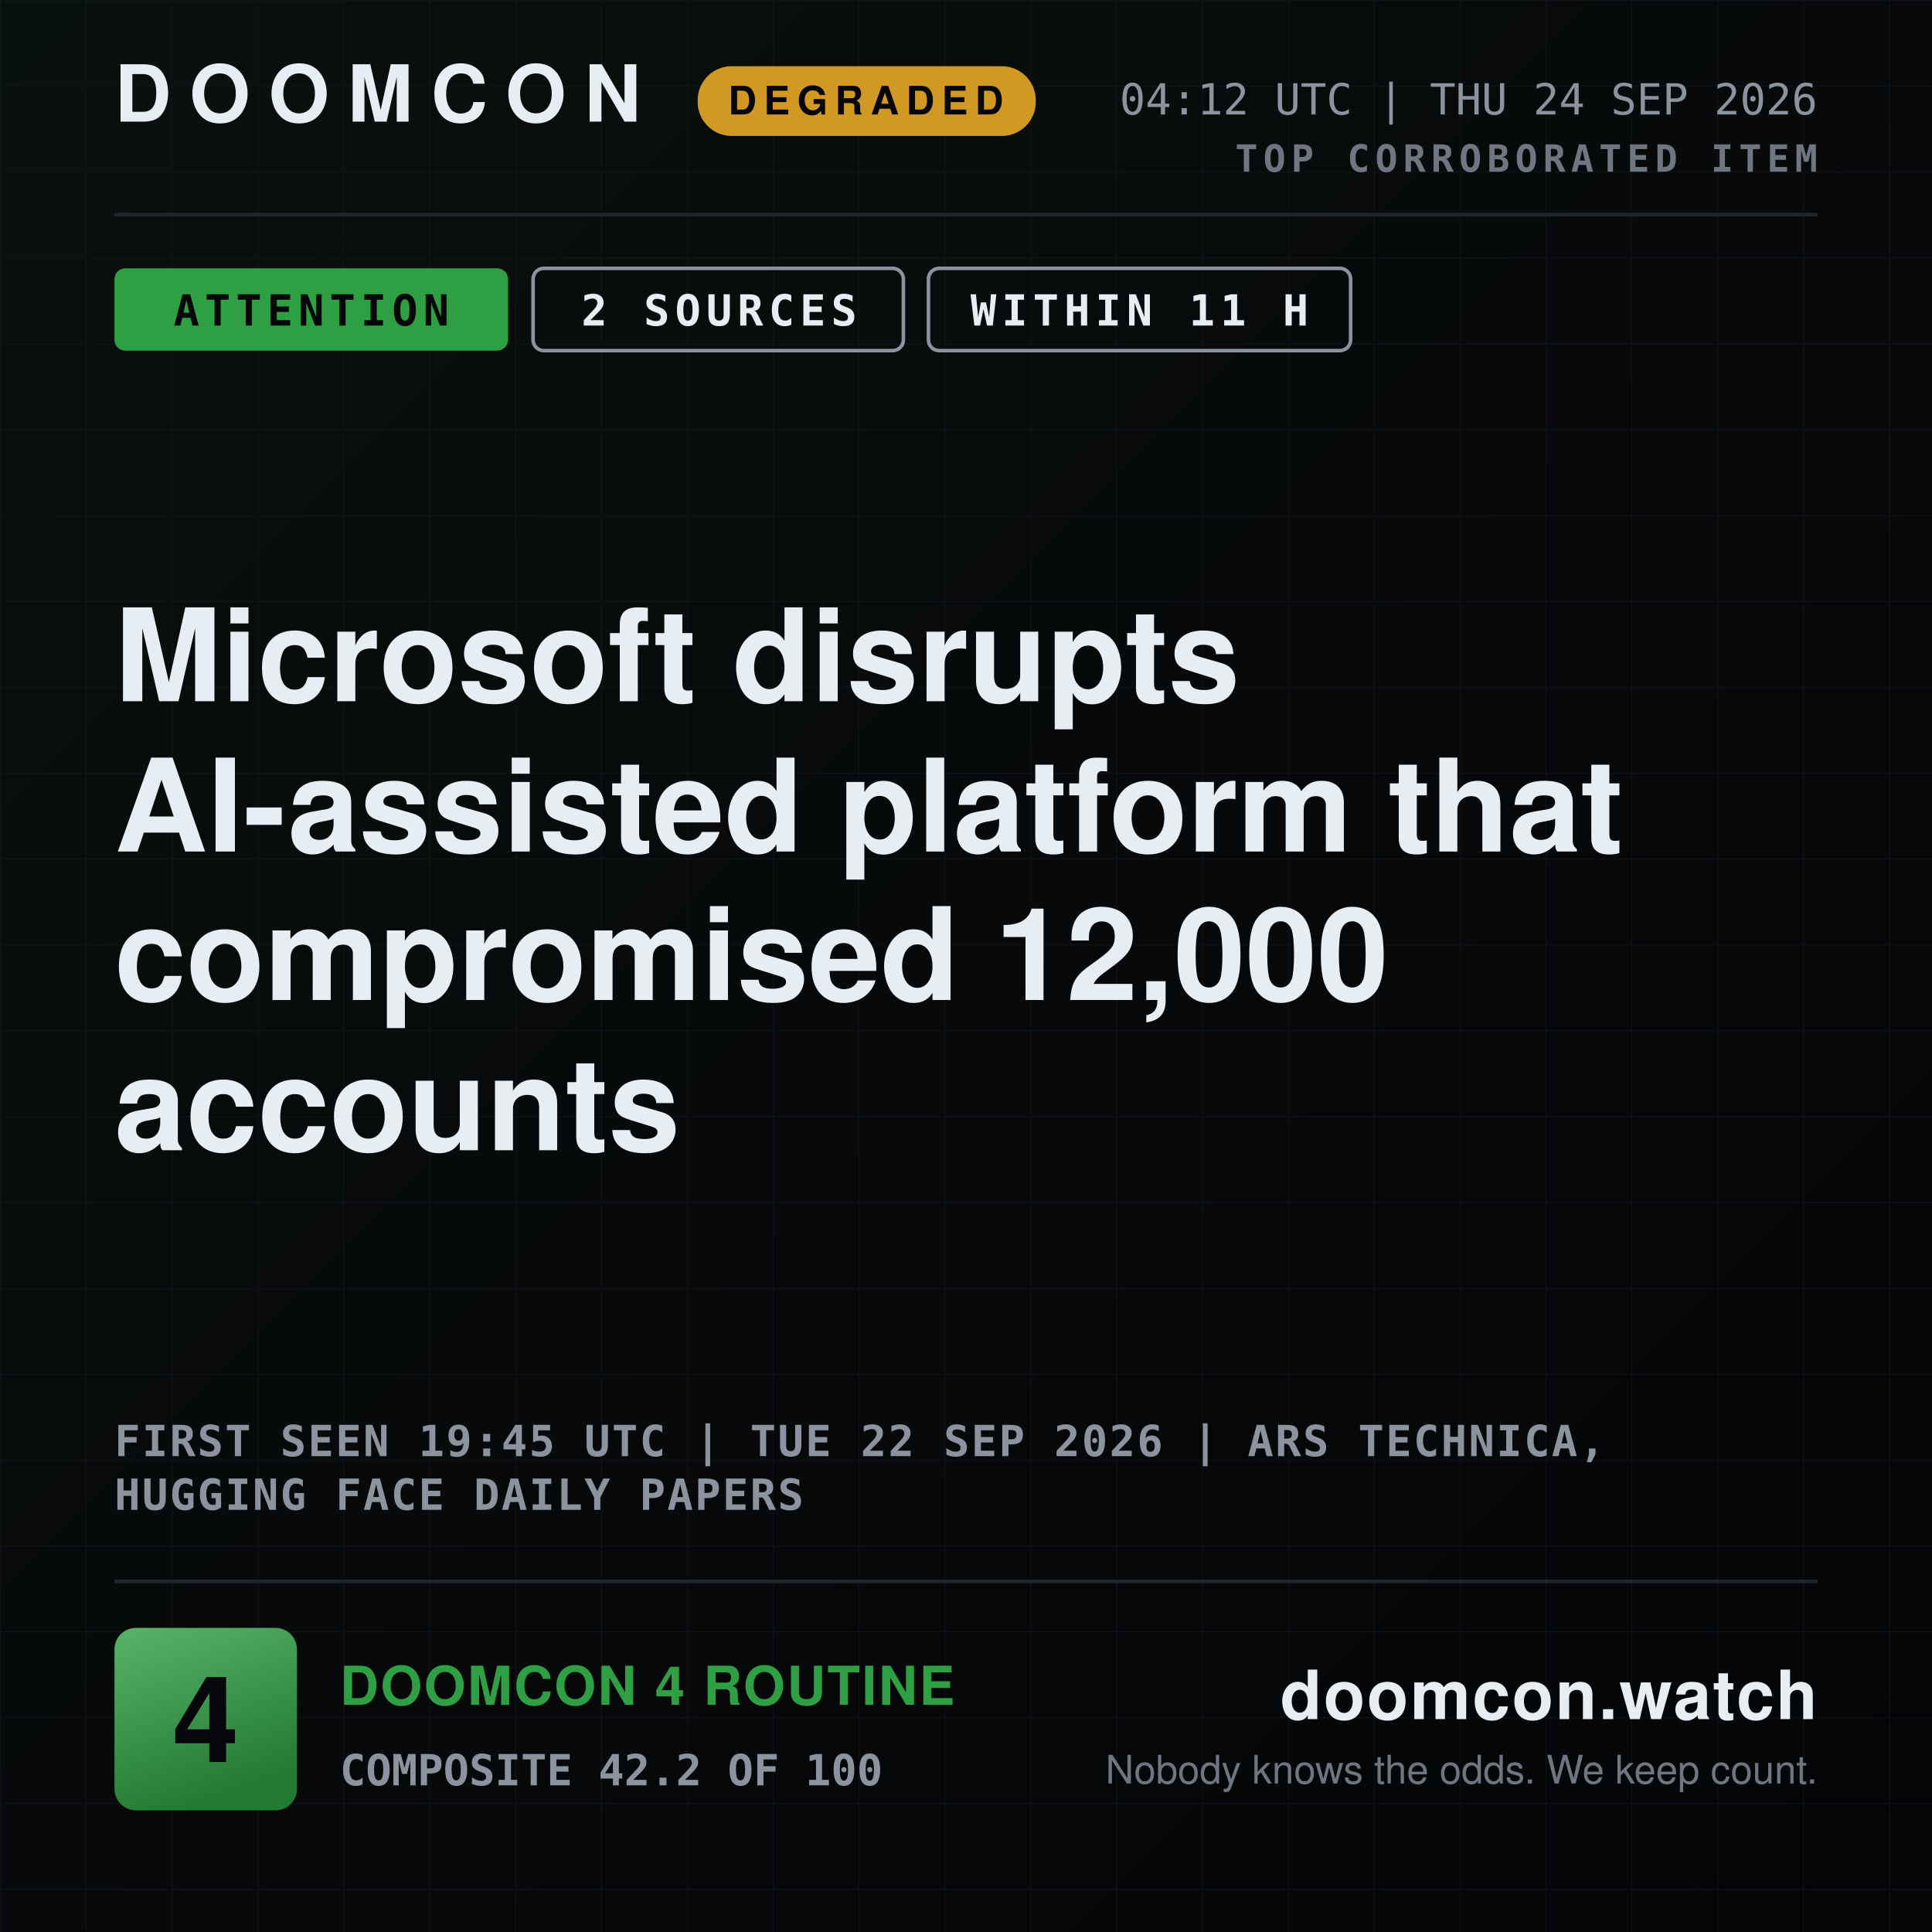
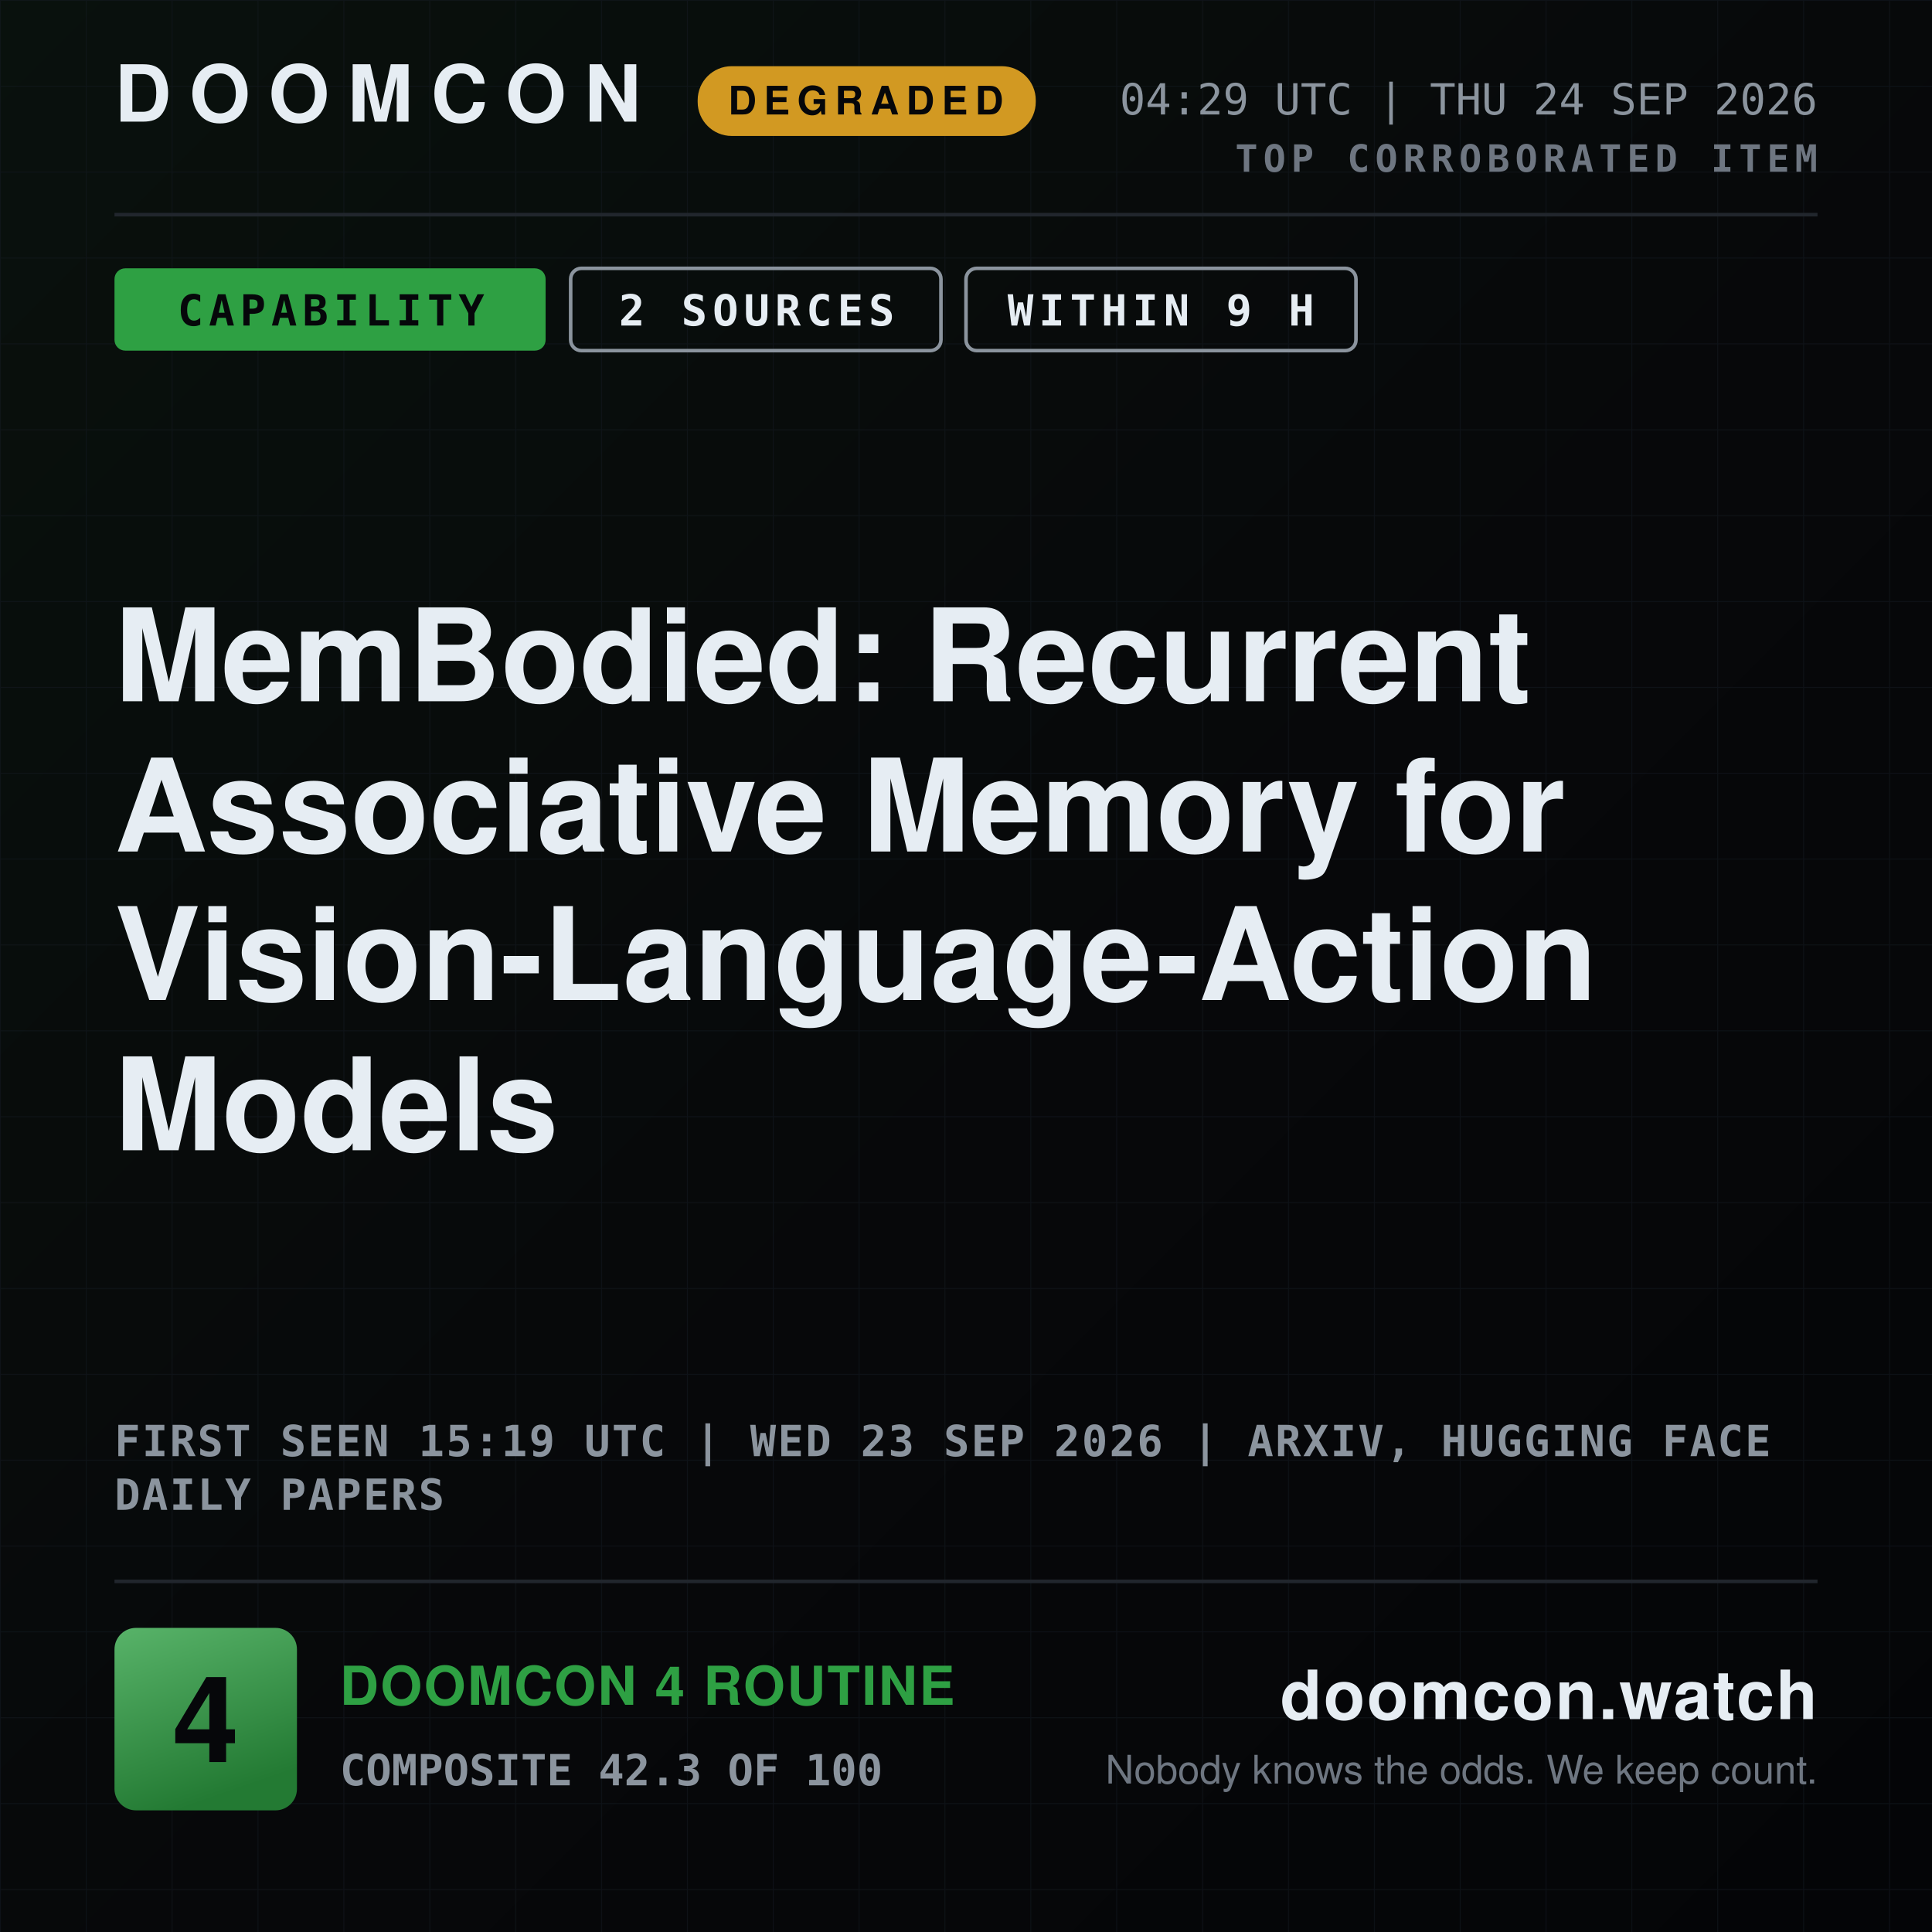
- <svg xmlns="http://www.w3.org/2000/svg" width="1080" height="1080" viewBox="0 0 1080 1080" role="img" aria-label="DOOMCON 4 — Microsoft disrupts AI-assisted platform that compromised 12,000 accounts">
+ <svg xmlns="http://www.w3.org/2000/svg" width="1080" height="1080" viewBox="0 0 1080 1080" role="img" aria-label="DOOMCON 4 — MemBodied: Recurrent Associative Memory for Vision-Language-Action Models">
  <defs>
    <pattern id="dark-hatch" width="12" height="12" patternUnits="userSpaceOnUse" patternTransform="rotate(45)">
      <rect width="12" height="12" fill="#161b22" />
      <line x1="0" y1="0" x2="0" y2="12" stroke="#6e7681" stroke-width="4" />
    </pattern>
    <pattern id="grid" width="48" height="48" patternUnits="userSpaceOnUse">
      <path d="M48 0H0V48" fill="none" stroke="#141a22" stroke-width="1" />
    </pattern>
    <linearGradient id="grad-bg" x1="0" y1="0" x2="1" y2="1">
      <stop offset="0" stop-color="#09110d" />
      <stop offset="0.55" stop-color="#07080a" />
      <stop offset="1" stop-color="#040507" />
    </linearGradient>
    <linearGradient id="grad-chip" x1="0" y1="0" x2="0.35" y2="1">
      <stop offset="0" stop-color="#58b369" />
      <stop offset="1" stop-color="#237a33" />
    </linearGradient>
    <linearGradient id="grad-spark" x1="0" y1="0" x2="0" y2="1">
      <stop offset="0" stop-color="#2ea043" stop-opacity="0.45" />
      <stop offset="1" stop-color="#2ea043" stop-opacity="0.02" />
    </linearGradient>
  </defs>
  <rect x="0" y="0" width="1080" height="1080" fill="url(#grad-bg)" />
  <rect x="0" y="0" width="1080" height="1080" fill="url(#grid)" opacity="0.55" />
  <text x="64" y="68" font-family="ui-sans-serif, system-ui, -apple-system, Segoe UI, Helvetica, Arial, sans-serif" font-size="44" font-weight="800" fill="#e6edf3" text-anchor="start" letter-spacing="10">DOOMCON</text>
  <rect x="390" y="37" width="189" height="39" fill="#d29922" rx="19" />
  <text x="484" y="64" font-family="ui-sans-serif, system-ui, -apple-system, Segoe UI, Helvetica, Arial, sans-serif" font-size="22" font-weight="800" fill="#06070a" text-anchor="middle" letter-spacing="4">DEGRADED</text>
-   <text x="1016" y="64" font-family="ui-monospace, SFMono-Regular, Menlo, DejaVu Sans Mono, Consolas, monospace" font-size="24" font-weight="500" fill="#8b949e" text-anchor="end">04:12 UTC | THU 24 SEP 2026</text>
+   <text x="1016" y="64" font-family="ui-monospace, SFMono-Regular, Menlo, DejaVu Sans Mono, Consolas, monospace" font-size="24" font-weight="500" fill="#8b949e" text-anchor="end">04:29 UTC | THU 24 SEP 2026</text>
  <text x="1016" y="96" font-family="ui-monospace, SFMono-Regular, Menlo, DejaVu Sans Mono, Consolas, monospace" font-size="21" font-weight="700" fill="#6e7681" text-anchor="end" letter-spacing="3">TOP CORROBORATED ITEM</text>
  <line x1="64" y1="120" x2="1016" y2="120" stroke="#21262d" stroke-width="2" />
-   <rect x="64" y="150" width="220" height="46" fill="#2ea043" rx="6" />
-   <text x="174" y="182" font-family="ui-monospace, SFMono-Regular, Menlo, DejaVu Sans Mono, Consolas, monospace" font-size="24" font-weight="800" fill="#06070a" text-anchor="middle" letter-spacing="3">ATTENTION</text>
-   <rect x="298" y="150" width="207" height="46" fill="none" rx="6" stroke="#8b949e" stroke-width="2" />
-   <text x="402" y="182" font-family="ui-monospace, SFMono-Regular, Menlo, DejaVu Sans Mono, Consolas, monospace" font-size="24" font-weight="800" fill="#e6edf3" text-anchor="middle" letter-spacing="3">2 SOURCES</text>
-   <rect x="519" y="150" width="236" height="46" fill="none" rx="6" stroke="#8b949e" stroke-width="2" />
-   <text x="637" y="182" font-family="ui-monospace, SFMono-Regular, Menlo, DejaVu Sans Mono, Consolas, monospace" font-size="24" font-weight="800" fill="#e6edf3" text-anchor="middle" letter-spacing="3">WITHIN 11 H</text>
-   <text x="64" y="392" font-family="ui-sans-serif, system-ui, -apple-system, Segoe UI, Helvetica, Arial, sans-serif" font-size="72" font-weight="800" fill="#e6edf3" text-anchor="start">Microsoft disrupts</text>
-   <text x="64" y="476" font-family="ui-sans-serif, system-ui, -apple-system, Segoe UI, Helvetica, Arial, sans-serif" font-size="72" font-weight="800" fill="#e6edf3" text-anchor="start">AI-assisted platform that</text>
-   <text x="64" y="559" font-family="ui-sans-serif, system-ui, -apple-system, Segoe UI, Helvetica, Arial, sans-serif" font-size="72" font-weight="800" fill="#e6edf3" text-anchor="start">compromised 12,000</text>
-   <text x="64" y="643" font-family="ui-sans-serif, system-ui, -apple-system, Segoe UI, Helvetica, Arial, sans-serif" font-size="72" font-weight="800" fill="#e6edf3" text-anchor="start">accounts</text>
-   <text x="64" y="814" font-family="ui-monospace, SFMono-Regular, Menlo, DejaVu Sans Mono, Consolas, monospace" font-size="24" font-weight="600" fill="#8b949e" text-anchor="start" letter-spacing="1">FIRST SEEN 19:45 UTC | TUE 22 SEP 2026 | ARS TECHNICA,</text>
-   <text x="64" y="844" font-family="ui-monospace, SFMono-Regular, Menlo, DejaVu Sans Mono, Consolas, monospace" font-size="24" font-weight="600" fill="#8b949e" text-anchor="start" letter-spacing="1">HUGGING FACE DAILY PAPERS</text>
+   <rect x="64" y="150" width="241" height="46" fill="#2ea043" rx="6" />
+   <text x="185" y="182" font-family="ui-monospace, SFMono-Regular, Menlo, DejaVu Sans Mono, Consolas, monospace" font-size="24" font-weight="800" fill="#06070a" text-anchor="middle" letter-spacing="3">CAPABILITY</text>
+   <rect x="319" y="150" width="207" height="46" fill="none" rx="6" stroke="#8b949e" stroke-width="2" />
+   <text x="423" y="182" font-family="ui-monospace, SFMono-Regular, Menlo, DejaVu Sans Mono, Consolas, monospace" font-size="24" font-weight="800" fill="#e6edf3" text-anchor="middle" letter-spacing="3">2 SOURCES</text>
+   <rect x="540" y="150" width="218" height="46" fill="none" rx="6" stroke="#8b949e" stroke-width="2" />
+   <text x="649" y="182" font-family="ui-monospace, SFMono-Regular, Menlo, DejaVu Sans Mono, Consolas, monospace" font-size="24" font-weight="800" fill="#e6edf3" text-anchor="middle" letter-spacing="3">WITHIN 9 H</text>
+   <text x="64" y="392" font-family="ui-sans-serif, system-ui, -apple-system, Segoe UI, Helvetica, Arial, sans-serif" font-size="72" font-weight="800" fill="#e6edf3" text-anchor="start">MemBodied: Recurrent</text>
+   <text x="64" y="476" font-family="ui-sans-serif, system-ui, -apple-system, Segoe UI, Helvetica, Arial, sans-serif" font-size="72" font-weight="800" fill="#e6edf3" text-anchor="start">Associative Memory for</text>
+   <text x="64" y="559" font-family="ui-sans-serif, system-ui, -apple-system, Segoe UI, Helvetica, Arial, sans-serif" font-size="72" font-weight="800" fill="#e6edf3" text-anchor="start">Vision-Language-Action</text>
+   <text x="64" y="643" font-family="ui-sans-serif, system-ui, -apple-system, Segoe UI, Helvetica, Arial, sans-serif" font-size="72" font-weight="800" fill="#e6edf3" text-anchor="start">Models</text>
+   <text x="64" y="814" font-family="ui-monospace, SFMono-Regular, Menlo, DejaVu Sans Mono, Consolas, monospace" font-size="24" font-weight="600" fill="#8b949e" text-anchor="start" letter-spacing="1">FIRST SEEN 15:19 UTC | WED 23 SEP 2026 | ARXIV, HUGGING FACE</text>
+   <text x="64" y="844" font-family="ui-monospace, SFMono-Regular, Menlo, DejaVu Sans Mono, Consolas, monospace" font-size="24" font-weight="600" fill="#8b949e" text-anchor="start" letter-spacing="1">DAILY PAPERS</text>
  <line x1="64" y1="884" x2="1016" y2="884" stroke="#21262d" stroke-width="2" />
  <rect x="64" y="910" width="102" height="102" fill="url(#grad-chip)" rx="12" />
  <text x="115" y="985" font-family="ui-sans-serif, system-ui, -apple-system, Segoe UI, Helvetica, Arial, sans-serif" font-size="67" font-weight="800" fill="#06070a" text-anchor="middle">4</text>
  <text x="190" y="953" font-family="ui-sans-serif, system-ui, -apple-system, Segoe UI, Helvetica, Arial, sans-serif" font-size="30" font-weight="800" fill="#2ea043" text-anchor="start" letter-spacing="1">DOOMCON 4 ROUTINE</text>
-   <text x="190" y="998" font-family="ui-monospace, SFMono-Regular, Menlo, DejaVu Sans Mono, Consolas, monospace" font-size="24" font-weight="600" fill="#8b949e" text-anchor="start">COMPOSITE 42.2 OF 100</text>
+   <text x="190" y="998" font-family="ui-monospace, SFMono-Regular, Menlo, DejaVu Sans Mono, Consolas, monospace" font-size="24" font-weight="600" fill="#8b949e" text-anchor="start">COMPOSITE 42.3 OF 100</text>
  <text x="1016" y="961" font-family="ui-sans-serif, system-ui, -apple-system, Segoe UI, Helvetica, Arial, sans-serif" font-size="38" font-weight="800" fill="#e6edf3" text-anchor="end" letter-spacing="1">doomcon.watch</text>
  <text x="1016" y="997" font-family="ui-sans-serif, system-ui, -apple-system, Segoe UI, Helvetica, Arial, sans-serif" font-size="22" font-weight="500" fill="#6e7681" text-anchor="end">Nobody knows the odds. We keep count.</text>
</svg>
